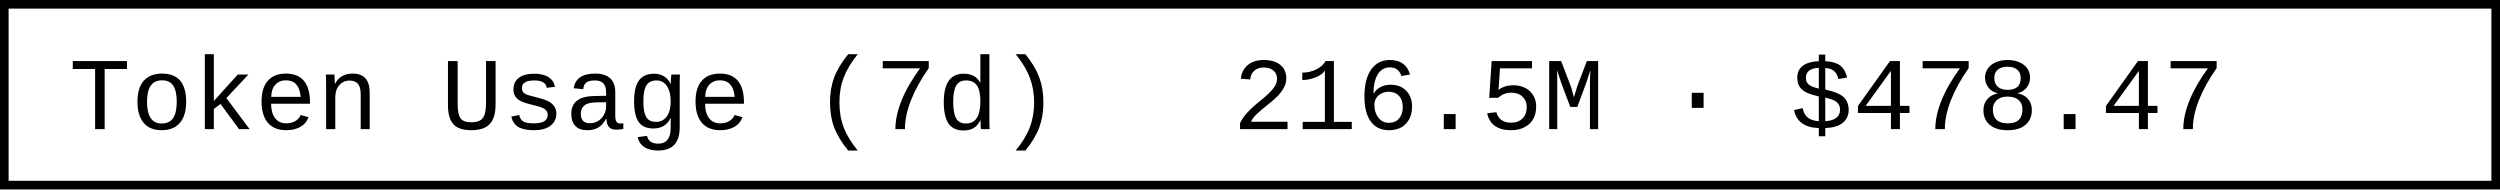
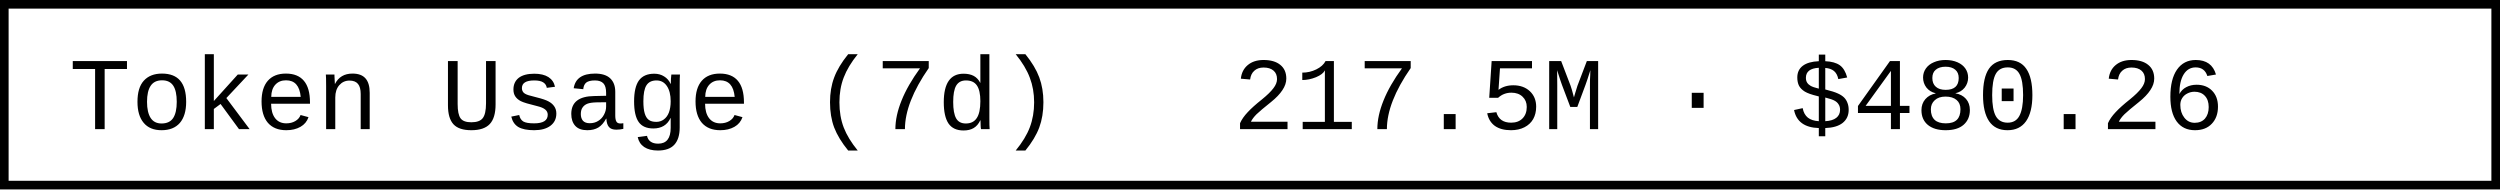
- <svg xmlns="http://www.w3.org/2000/svg" width="290.4" height="22" role="img" aria-label="Token Usage (7d): 216.5M · $478.47">
+ <svg xmlns="http://www.w3.org/2000/svg" width="290.4" height="22" role="img" aria-label="Token Usage (7d): 217.5M · $480.26">
  <rect x="0.5" y="0.5" width="289.4" height="21" fill="#fff" stroke="#000" stroke-width="1" />
  <g font-family="'Consolas','Monaco','Courier New',monospace" font-size="12" fill="#000">
    <text x="8" y="15">Token Usage (7d)</text>
-     <text x="143.2" y="15">216.5M · $478.47</text>
+     <text x="143.2" y="15">217.5M · $480.26</text>
  </g>
</svg>
